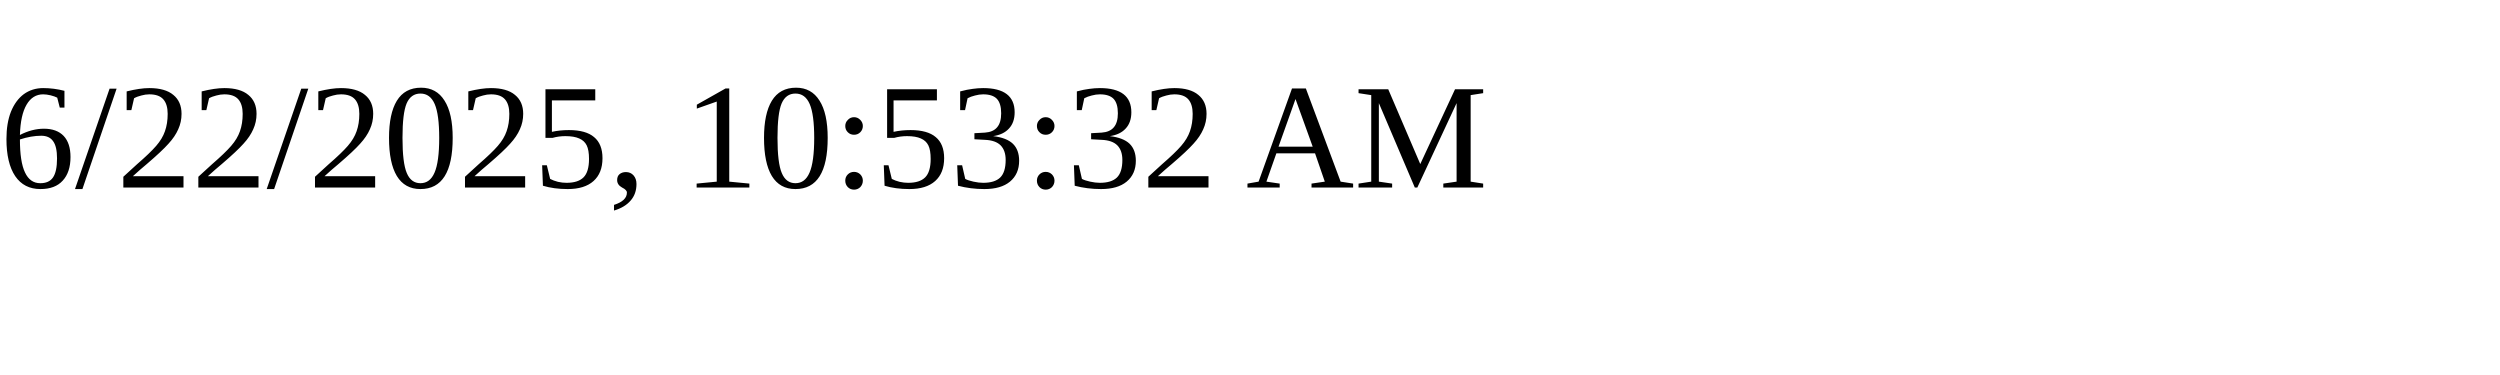
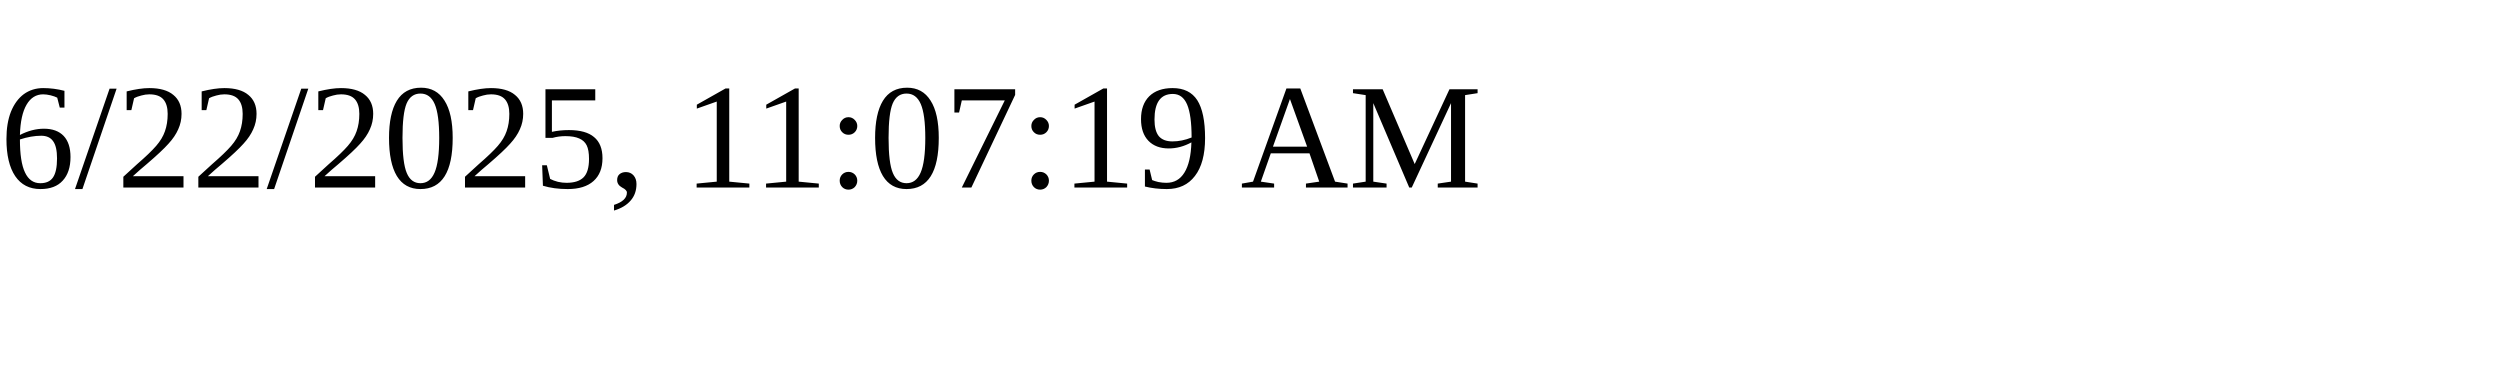
<svg xmlns="http://www.w3.org/2000/svg" height="30" width="200">
-   <text x="0" y="15">6/22/2025, 10:53:32 AM</text>
+   <text x="0" y="15">6/22/2025, 11:07:19 AM</text>
</svg>
